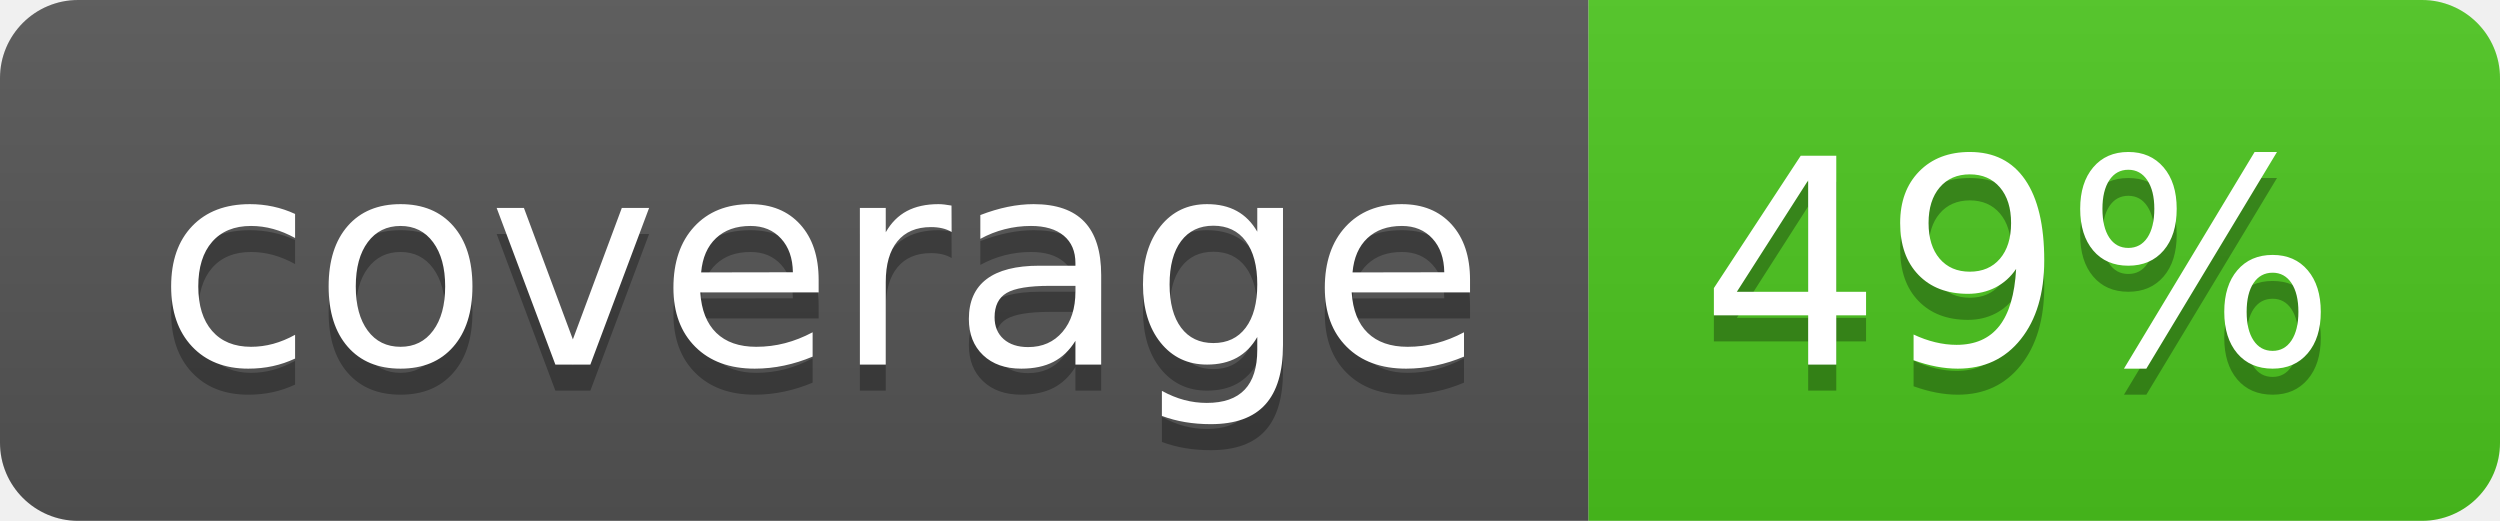
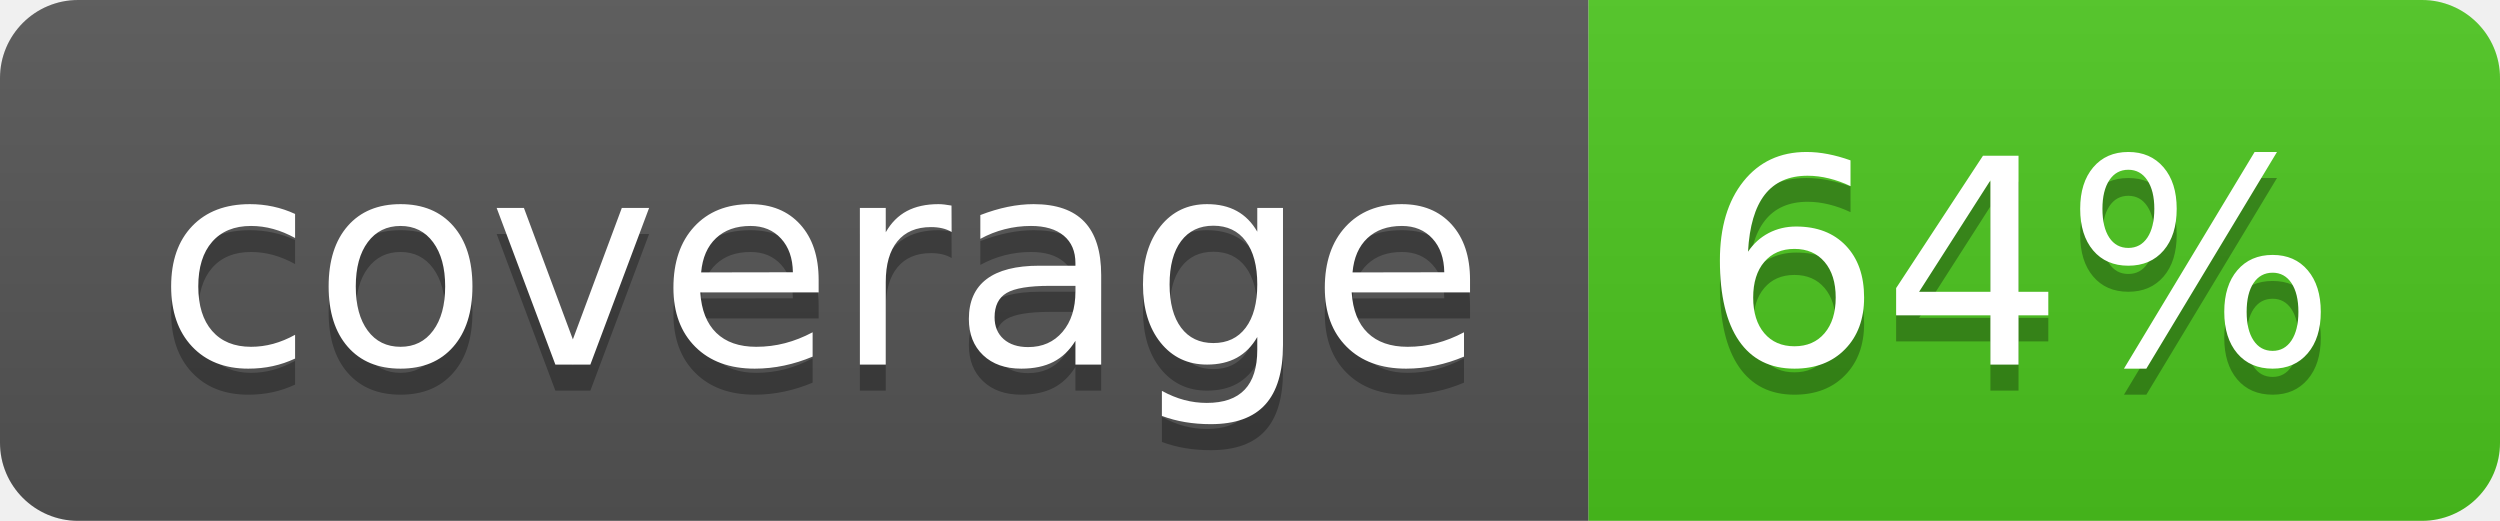
<svg xmlns="http://www.w3.org/2000/svg" width="96" height="20">
  <linearGradient id="b" x2="0" y2="100%">
    <stop offset="0" stop-color="#bbb" stop-opacity=".1" />
    <stop offset="1" stop-opacity=".1" />
  </linearGradient>
  <clipPath id="a">
    <rect width="96" height="20" rx="3" fill="#fff" />
  </clipPath>
  <g clip-path="url(#a)">
    <path fill="#555" d="M0 0h61v20H0z" />
    <path fill="#4CC61E" d="M61 0h35v20H61z" />
    <path fill="url(#b)" d="M0 0h96v20H0z" />
  </g>
  <g fill="#fff" text-anchor="middle" font-family="DejaVu Sans,Verdana,Geneva,sans-serif" font-size="110">
    <text x="315" y="150" fill="#010101" fill-opacity=".3" transform="scale(.1)" textLength="510">coverage</text>
    <text x="315" y="140" transform="scale(.1)" textLength="510">coverage</text>
-     <text x="775" y="150" fill="#010101" fill-opacity=".3" transform="scale(.1)" textLength="250">49%</text>
-     <text x="775" y="140" transform="scale(.1)" textLength="250">49%</text>
+     <text x="775" y="150" fill="#010101" fill-opacity=".3" transform="scale(.1)" textLength="250">64%</text>
+     <text x="775" y="140" transform="scale(.1)" textLength="250">64%</text>
  </g>
</svg>
